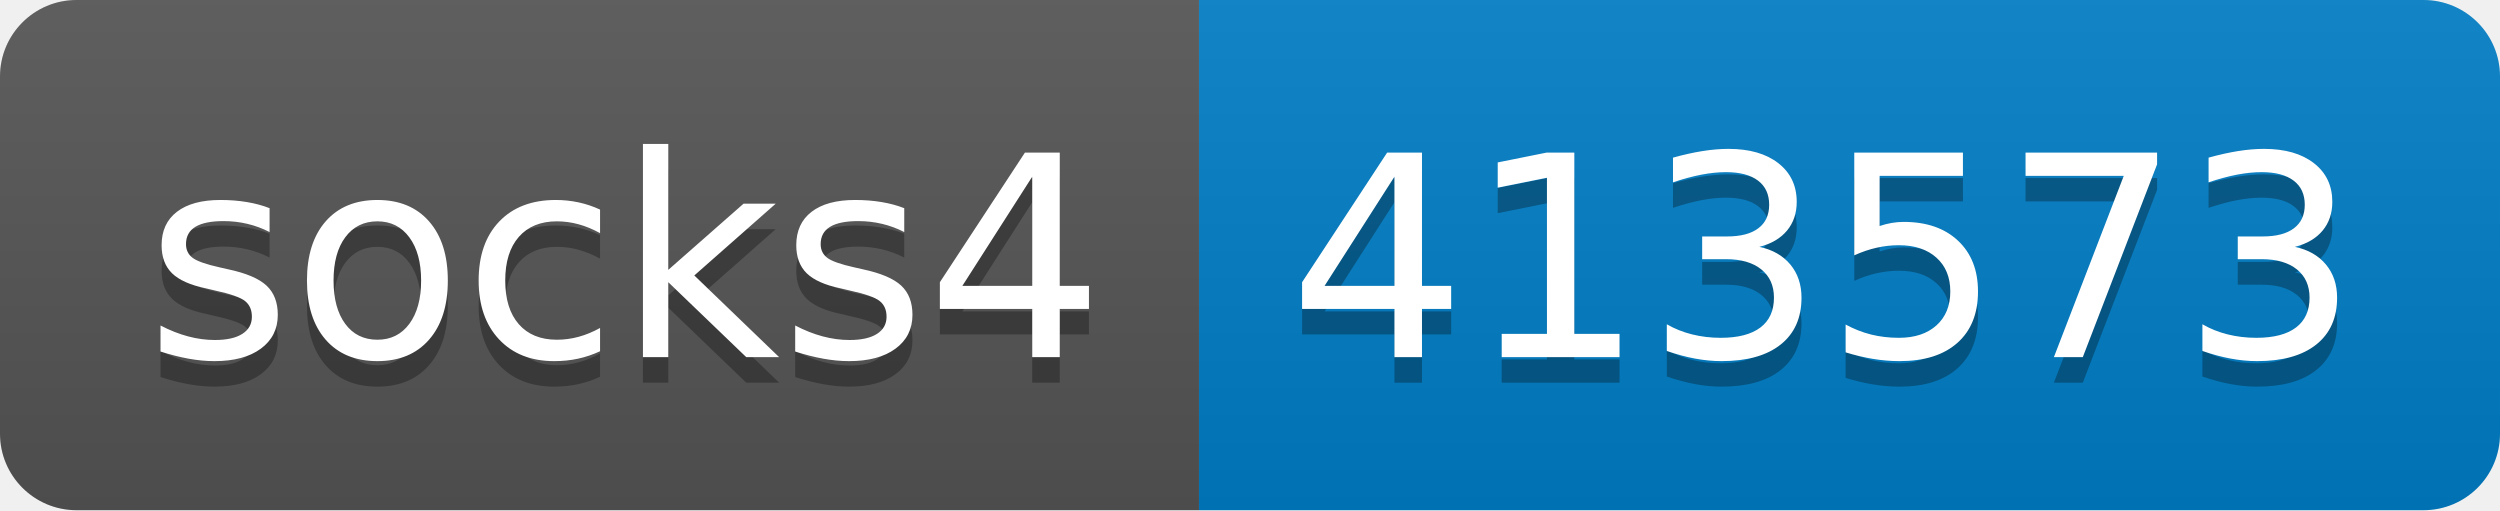
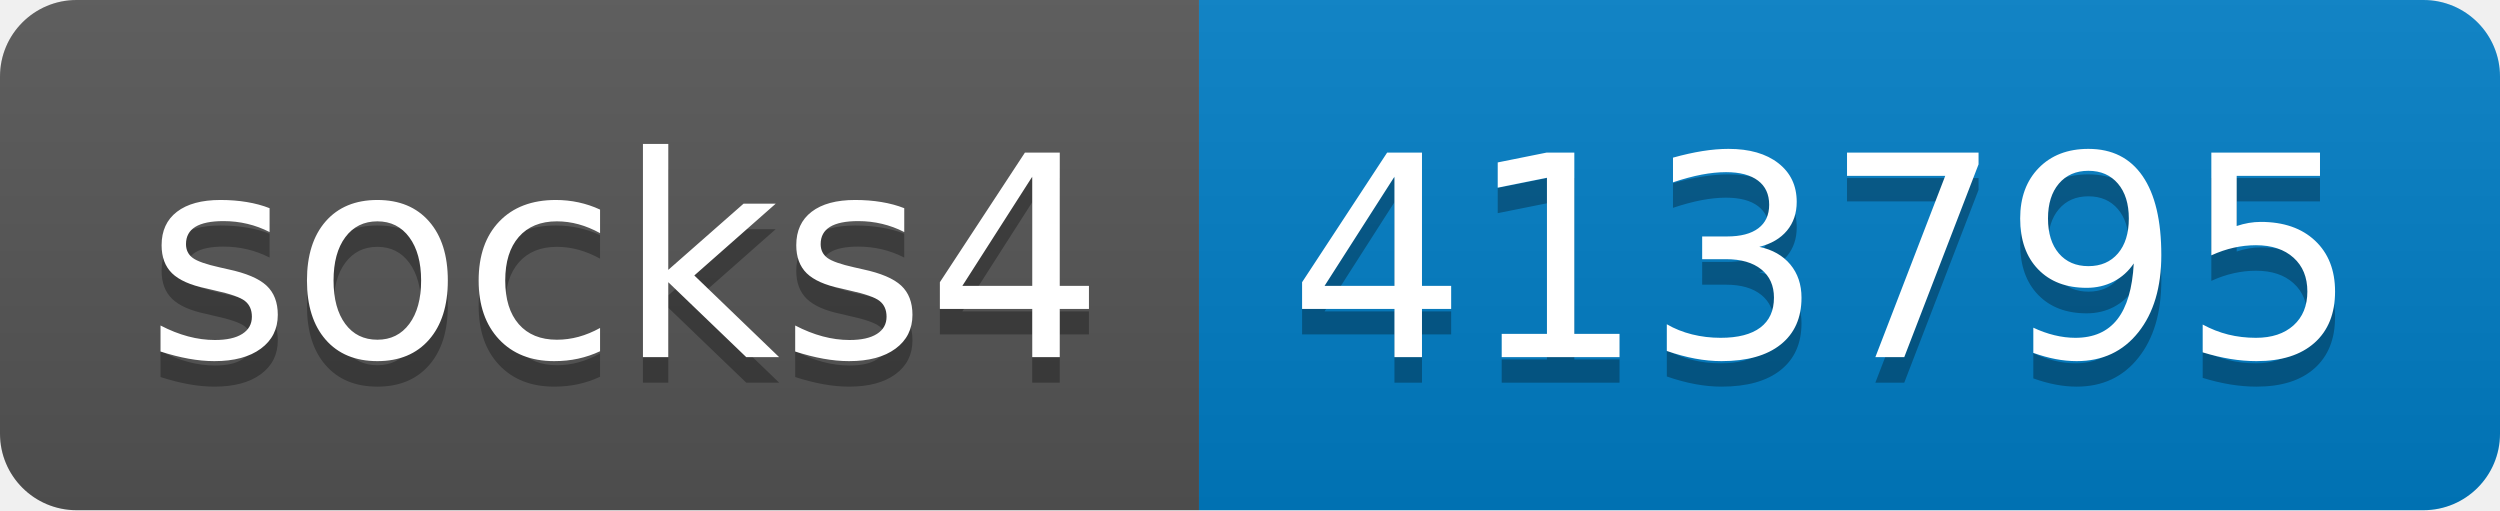
- <svg xmlns="http://www.w3.org/2000/svg" width="98" height="20" role="img" aria-label="socks4: 413573">
+ <svg xmlns="http://www.w3.org/2000/svg" width="98" height="20" role="img" aria-label="socks4: 413795">
  <linearGradient id="s" x2="0" y2="100%">
    <stop offset="0" stop-color="#bbb" stop-opacity=".1" />
    <stop offset="1" stop-opacity=".1" />
  </linearGradient>
  <clipPath id="r">
    <rect width="98" height="20" rx="3" fill="#fff" />
  </clipPath>
  <g clip-path="url(#r)">
    <rect width="47" height="20" fill="#555" />
    <rect x="47" width="51" height="20" fill="#007ec6" />
    <rect width="98" height="20" fill="url(#s)" />
  </g>
  <g fill="#fff" text-anchor="middle" font-family="Verdana,Geneva,DejaVu Sans,sans-serif" text-rendering="geometricPrecision" font-size="110">
    <text aria-hidden="true" x="245" y="150" fill="#010101" fill-opacity=".3" transform="scale(.1)" textLength="370">socks4</text>
    <text x="245" y="140" transform="scale(.1)" fill="#fff" textLength="370">socks4</text>
-     <text aria-hidden="true" x="715" y="150" fill="#010101" fill-opacity=".3" transform="scale(.1)" textLength="410">413573</text>
-     <text x="715" y="140" transform="scale(.1)" fill="#fff" textLength="410">413573</text>
+     <text aria-hidden="true" x="715" y="150" fill="#010101" fill-opacity=".3" transform="scale(.1)" textLength="410">413795</text>
+     <text x="715" y="140" transform="scale(.1)" fill="#fff" textLength="410">413795</text>
  </g>
</svg>
